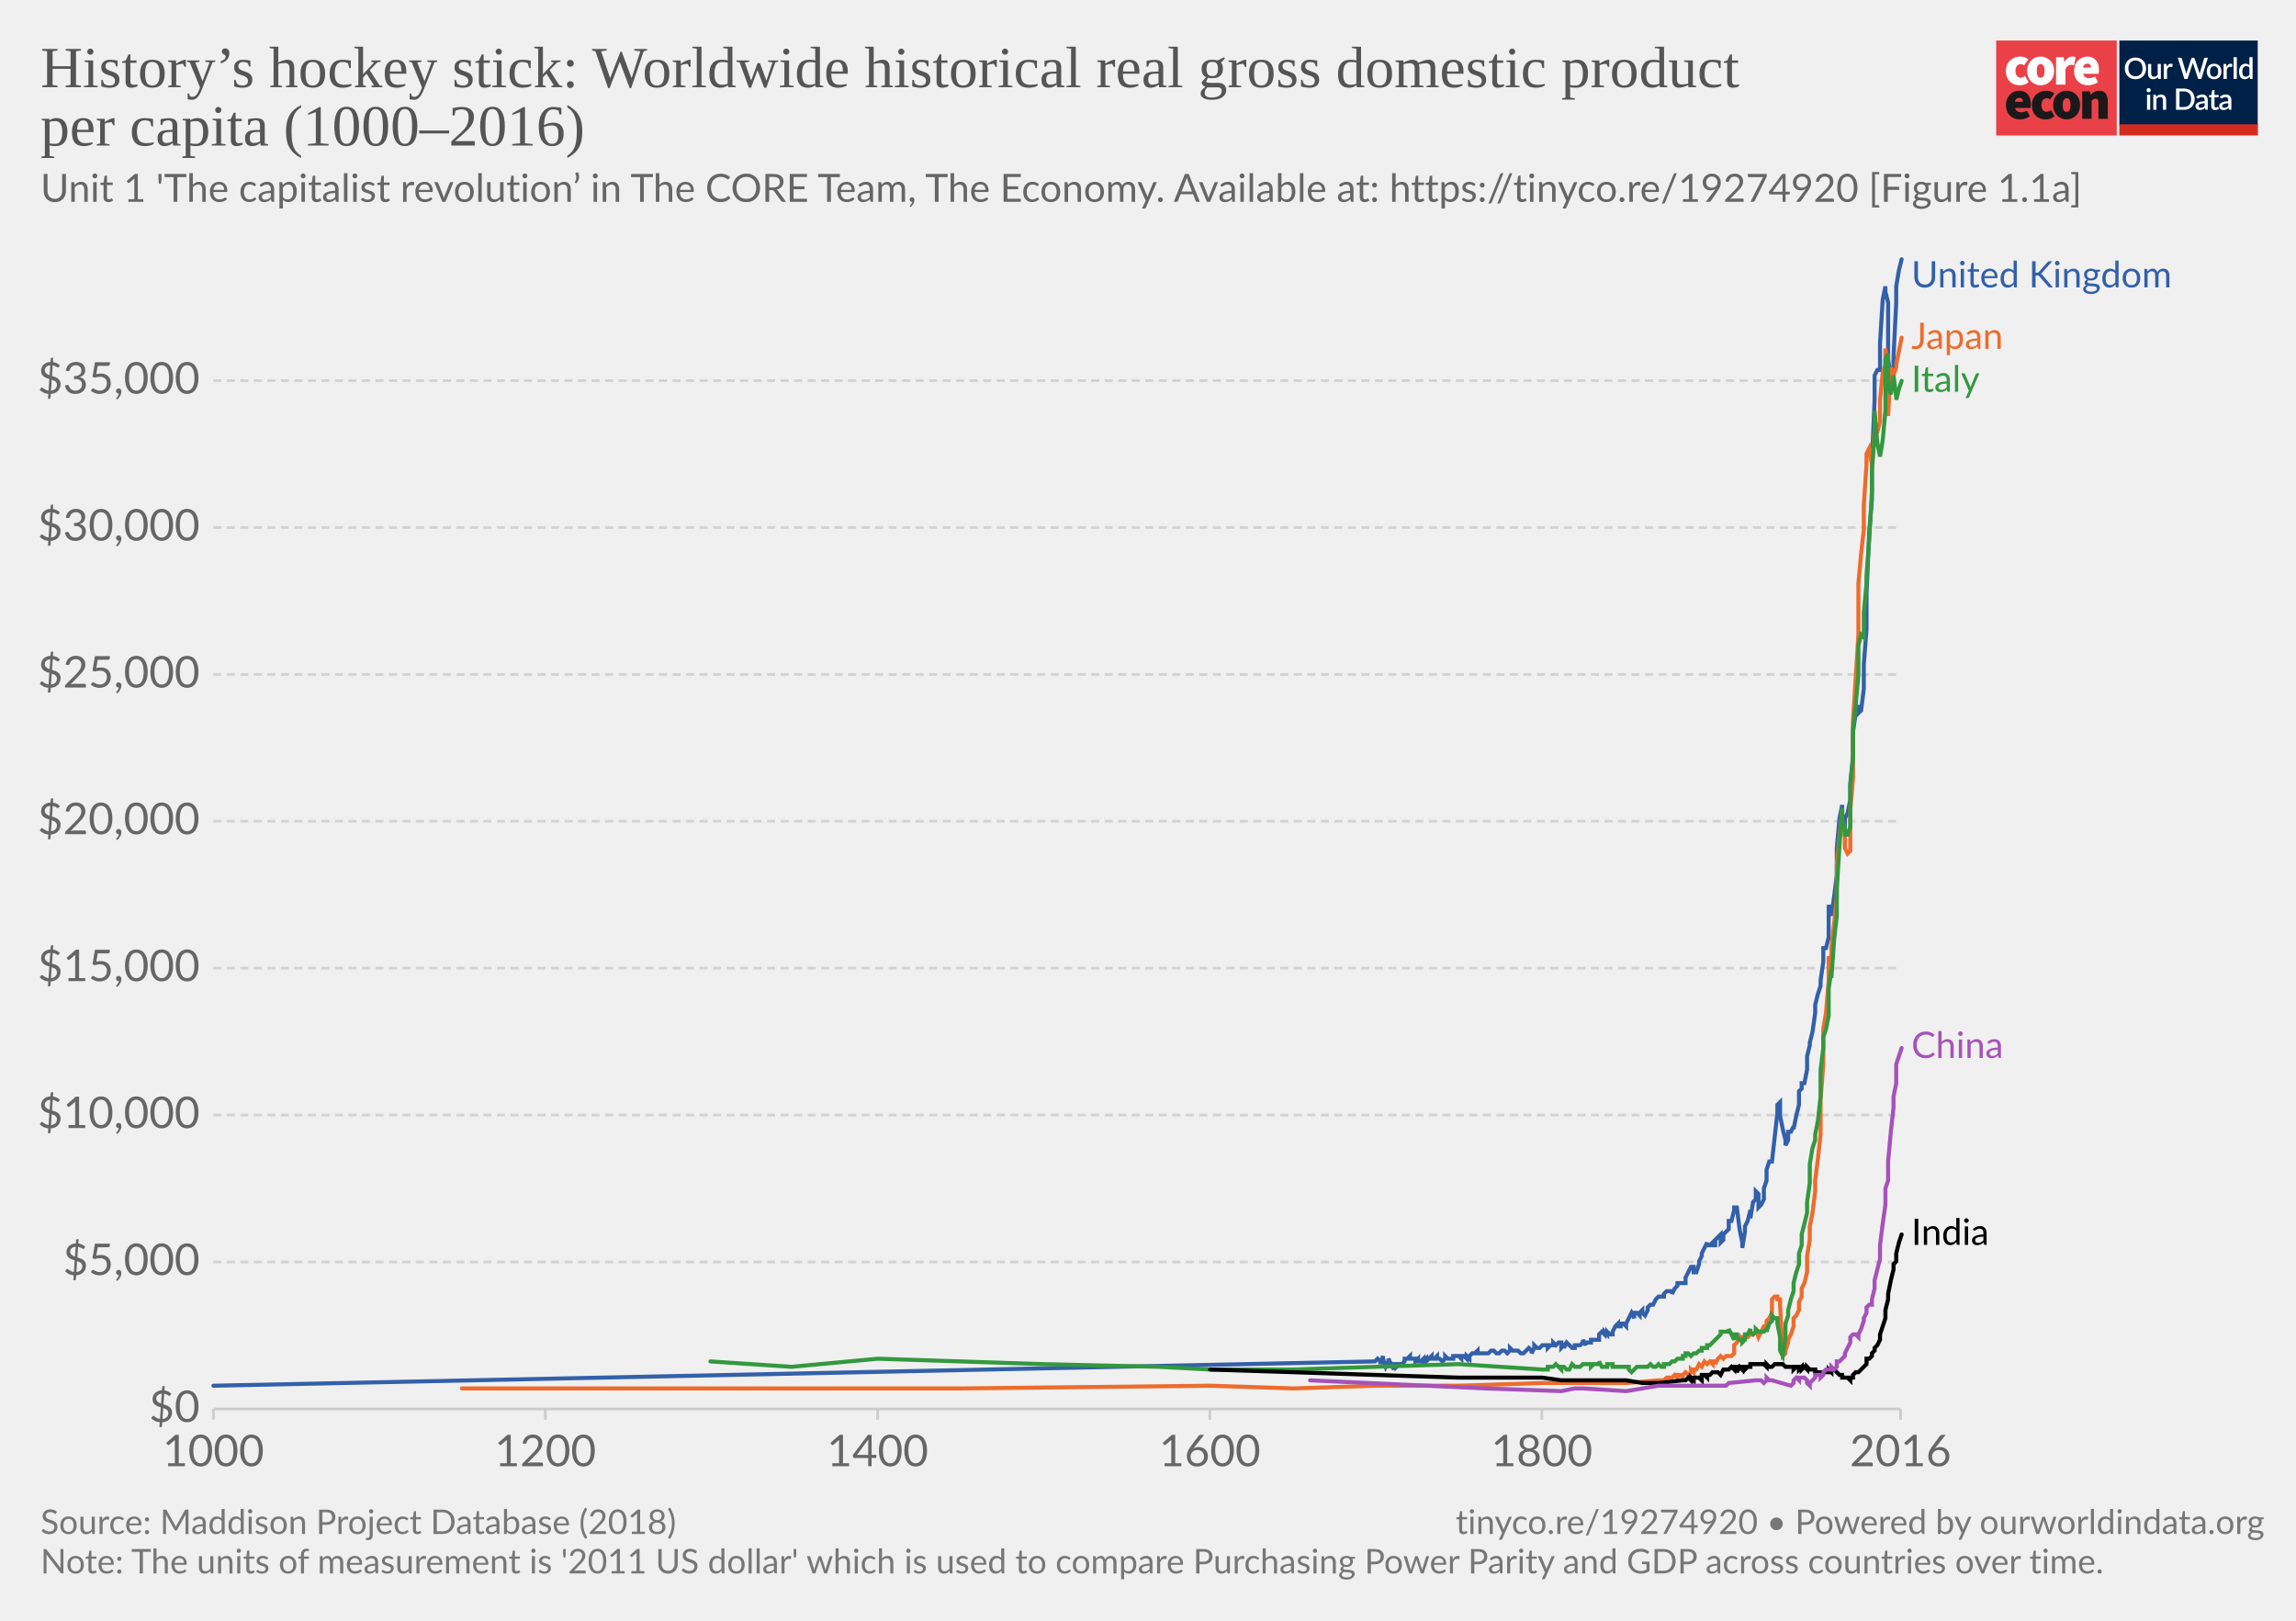
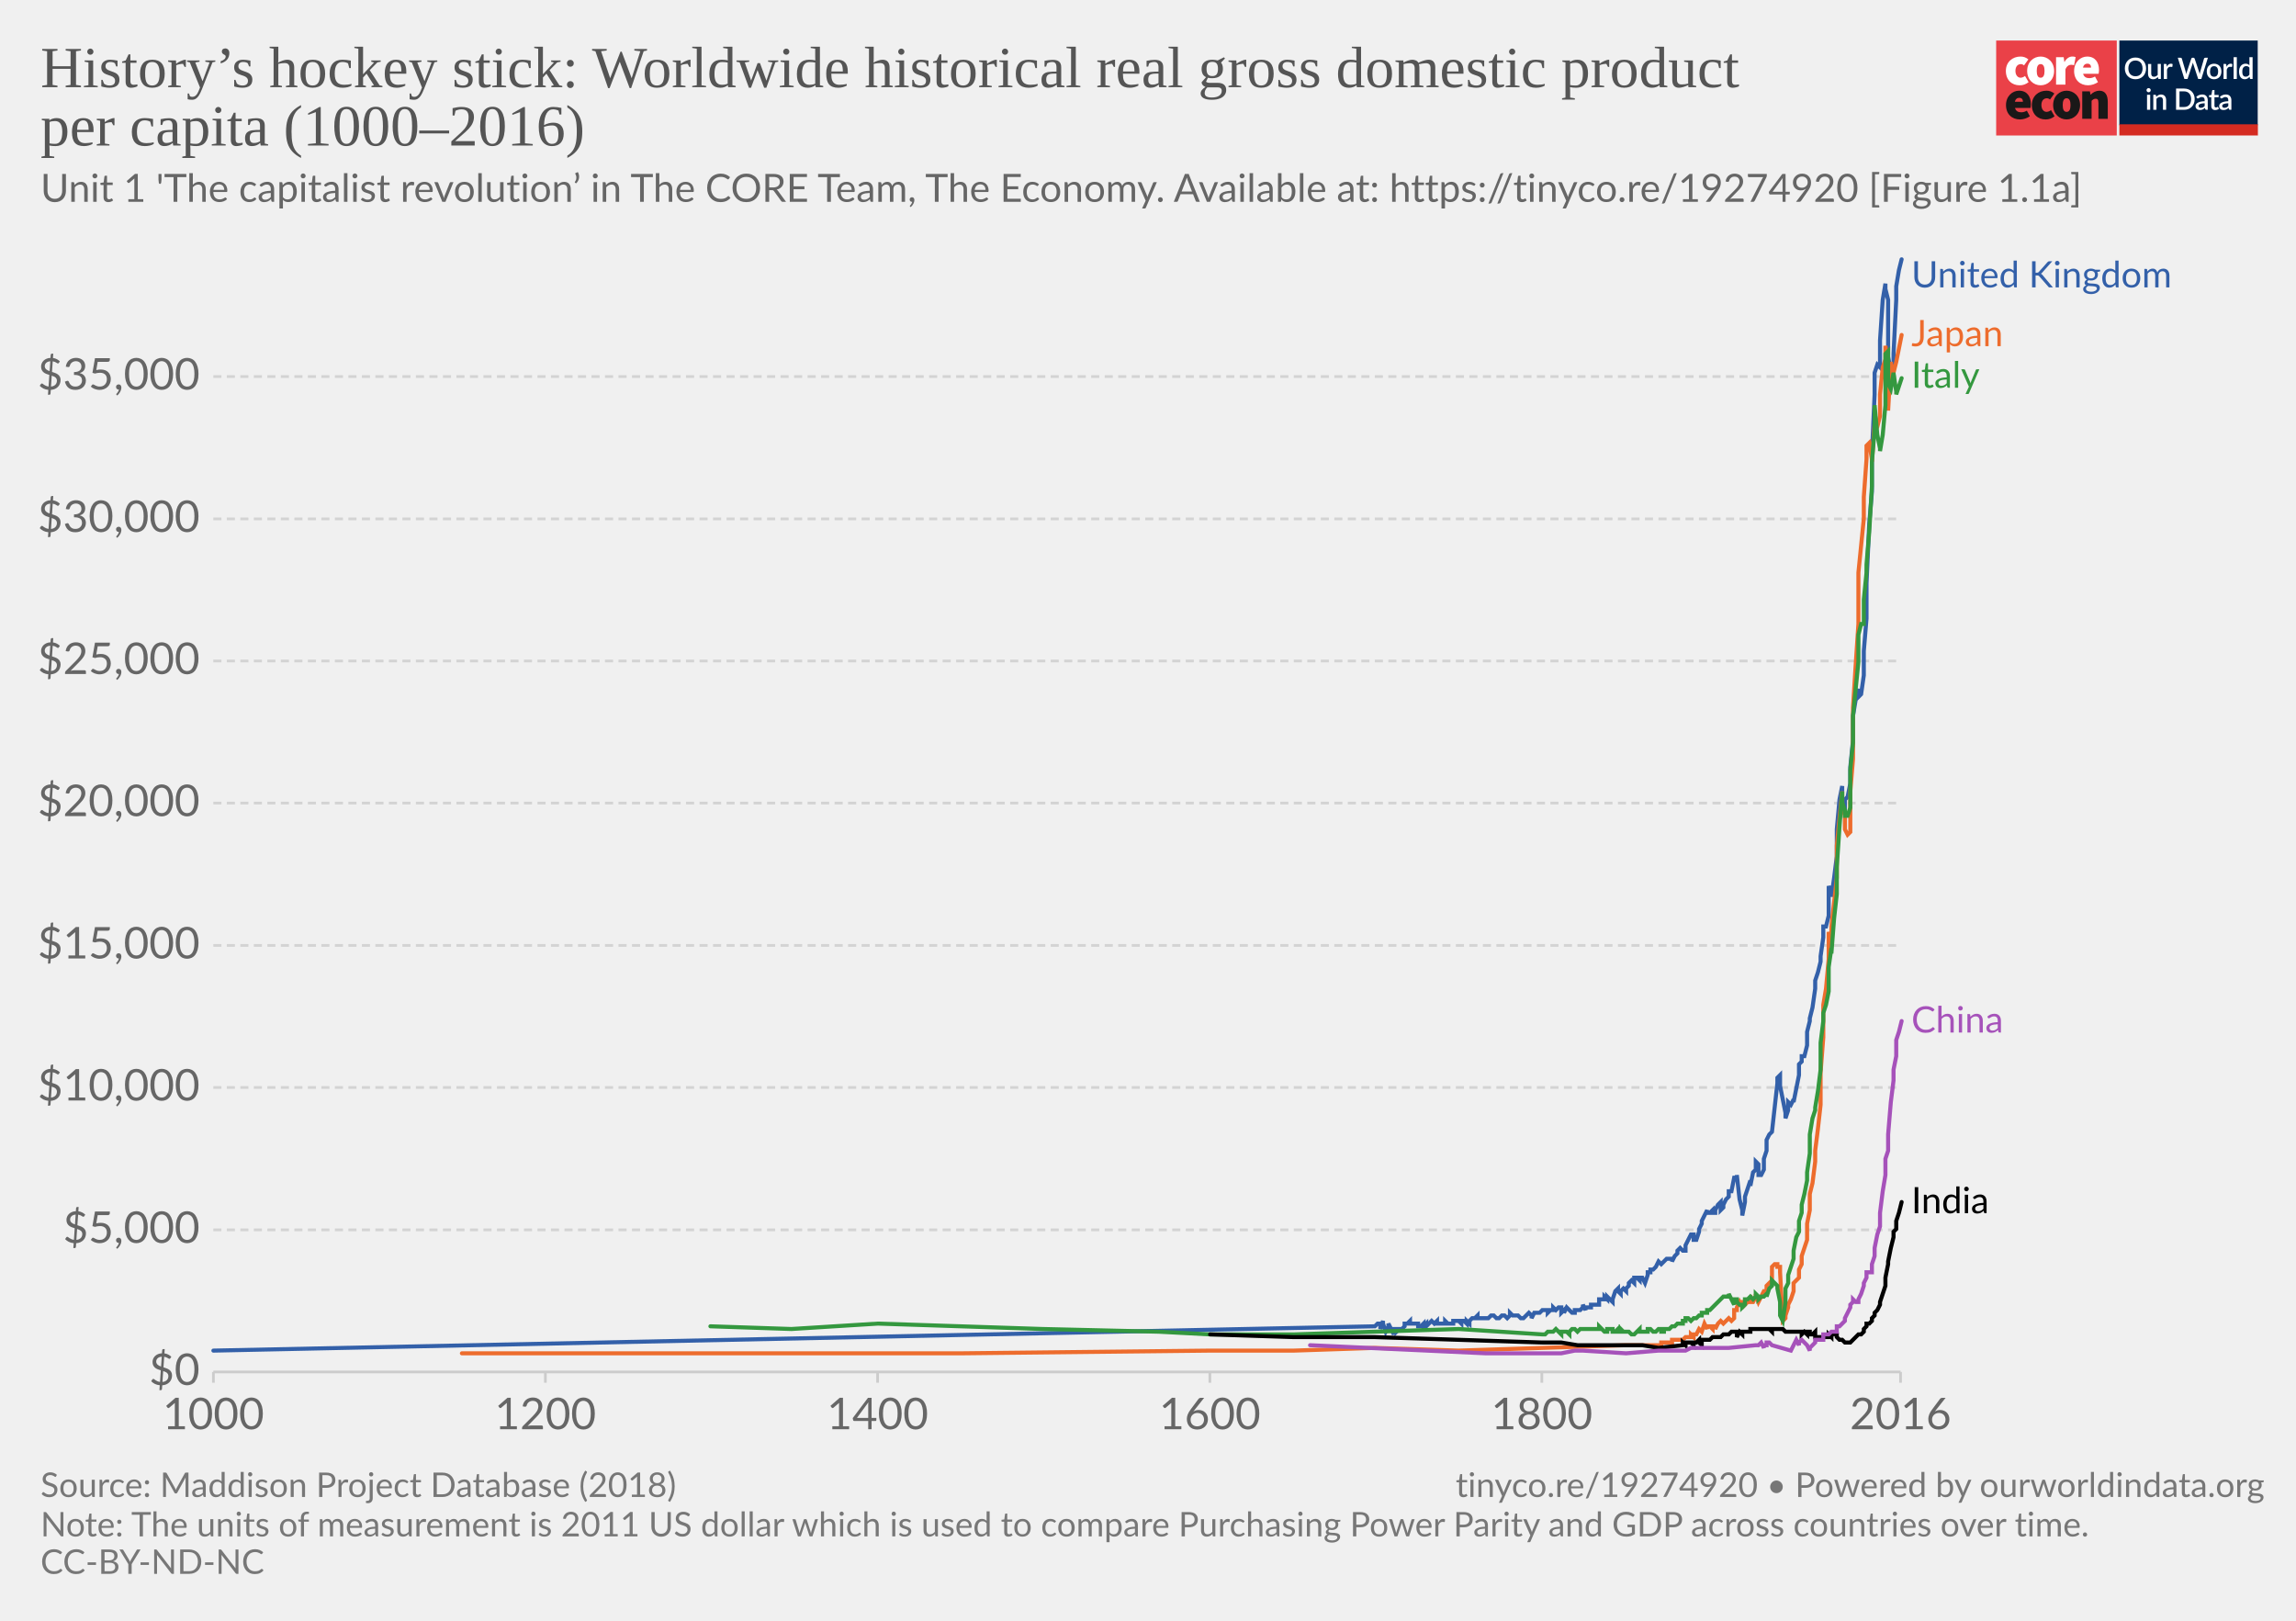
<svg xmlns="http://www.w3.org/2000/svg" version="1.1" style="background-color:#fff;-webkit-font-smoothing:antialiased" width="850" height="600" viewBox="0 0 850 600" font-family="Lato,'Helvetica Neue',Helvetica,Arial,sans-serif" font-size="18" text-rendering="optimizeLegibility">
  <g class="HeaderView">
    <g transform="matrix(.95 0 0 .95 739 15)">
      <svg width="102" height="37" viewBox="0 0 102 37" fill="none">
        <path d="M47 0H0v37h47V0z" fill="#EA4148" />
        <path d="M3.78 11.85c0-3.55 2.67-5.6 5.68-5.6a4.63 4.63 0 013.09 1.1l-1.7 2.36c-.31-.32-.74-.5-1.18-.52-1.36 0-2.16 1.03-2.16 2.66 0 1.62.89 2.65 2.03 2.65a2.93 2.93 0 001.7-.69l1.4 2.4a5.29 5.29 0 01-3.52 1.24c-3 0-5.34-2.05-5.34-5.6z" fill="#fff" />
        <path d="M18.85 11.85c0-1.63-.42-2.66-1.52-2.66s-1.52 1.03-1.52 2.66c0 1.62.42 2.65 1.52 2.65s1.52-1.03 1.52-2.65zm-6.77 0c0-3.55 2.54-5.6 5.25-5.6 2.7 0 5.25 2.05 5.25 5.6s-2.54 5.6-5.25 5.6-5.25-2.05-5.25-5.6M23.34 6.5h2.97l.25 1.84h.09c.78-1.46 1.97-2.1 3-2.1.45-.02.9.05 1.32.22l-.6 3.16c-.38-.1-.78-.16-1.18-.17-.76 0-1.7.47-2.2 1.8v5.94h-3.65V6.5zm13.64 4.06c0-.81-.34-1.54-1.44-1.54-.8 0-1.49.47-1.7 1.54h3.14zm-6.6 1.29c0-3.47 2.49-5.6 5.07-5.6 3.13 0 4.62 2.3 4.62 5.17 0 .52-.05 1.03-.15 1.54h-6.04c.34 1.28 1.27 1.71 2.46 1.71a4.3 4.3 0 002.16-.64l1.18 2.18a7.08 7.08 0 01-3.85 1.24c-3.09 0-5.46-2.05-5.46-5.6" fill="#fff" />
        <path d="M10.43 23.87c0-.81-.34-1.54-1.44-1.54-.8 0-1.48.47-1.69 1.54h3.13zm-6.6 1.28c0-3.46 2.5-5.6 5.08-5.6 3.13 0 4.61 2.3 4.61 5.18 0 .51-.05 1.03-.15 1.54H7.34c.34 1.28 1.27 1.7 2.46 1.7.76-.01 1.5-.23 2.16-.63l1.18 2.18a7.08 7.08 0 01-3.85 1.24c-3.1 0-5.46-2.06-5.46-5.6m10.07-.01c0-3.55 2.67-5.6 5.68-5.6a4.63 4.63 0 013.09 1.11l-1.7 2.35c-.32-.31-.74-.5-1.18-.51-1.36 0-2.16 1.03-2.16 2.65 0 1.63.89 2.66 2.03 2.66a2.93 2.93 0 001.7-.69l1.39 2.4a5.29 5.29 0 01-3.51 1.24c-3 0-5.34-2.06-5.34-5.6" fill="#1A1818" />
        <path d="M28.97 25.15c0-1.62-.42-2.65-1.52-2.65s-1.52 1.03-1.52 2.65c0 1.63.42 2.66 1.52 2.66s1.52-1.03 1.52-2.66zm-6.77 0c0-3.55 2.54-5.6 5.25-5.6 2.7 0 5.25 2.05 5.25 5.6s-2.54 5.6-5.25 5.6-5.25-2.04-5.25-5.6m11.34-5.35h2.97l.25 1.29h.09a4.76 4.76 0 013.34-1.54c2.33 0 3.3 1.71 3.3 4.36v6.6h-3.64v-6.13c0-1.37-.34-1.7-1.06-1.7-.67 0-1.05.3-1.6.8v7.02h-3.65V19.8z" fill="#1A1818" />
        <path fill="#fff" d="M48 0h54v37H48z" />
        <path d="M48 0h53.93v33H48V0z" fill="#002147" />
        <path d="M58.42 10.86c0 .61-.1 1.18-.3 1.7a3.83 3.83 0 01-2.15 2.21c-.5.21-1.07.32-1.7.32-.6 0-1.17-.1-1.68-.32a3.9 3.9 0 01-2.15-2.21c-.2-.52-.3-1.09-.3-1.7 0-.61.1-1.18.3-1.7a3.93 3.93 0 012.15-2.22 4.38 4.38 0 011.69-.31c.62 0 1.18.1 1.69.31a3.79 3.79 0 012.15 2.22c.2.52.3 1.09.3 1.7zm-1.38 0c0-.48-.06-.9-.2-1.28A2.38 2.38 0 0055.43 8a2.97 2.97 0 00-1.14-.21c-.42 0-.8.07-1.15.21-.34.14-.63.35-.87.61a2.8 2.8 0 00-.56.97c-.13.38-.2.8-.2 1.28s.07.9.2 1.29a2.46 2.46 0 001.43 1.57c.35.14.73.2 1.15.2.42 0 .8-.06 1.15-.2a2.4 2.4 0 001.42-1.57c.13-.38.2-.81.2-1.29zm7.14-1.72V15h-.74c-.17 0-.27-.08-.32-.24l-.1-.54a3.42 3.42 0 01-.81.63 2.3 2.3 0 01-1.06.24c-.32 0-.6-.05-.85-.16a1.72 1.72 0 01-1-1.15 3.1 3.1 0 01-.12-.91V9.14h1.24v3.73c0 .4.09.7.27.92.18.22.46.32.83.32.27 0 .53-.06.76-.18.24-.13.46-.3.67-.52V9.13h1.23zm2.33 1.08c.18-.37.4-.66.66-.87.27-.22.58-.32.94-.32a1.34 1.34 0 01.66.17l-.09.93a.26.26 0 01-.07.14.2.2 0 01-.13.03c-.06 0-.14 0-.25-.03a1.62 1.62 0 00-.8.04c-.13.05-.25.13-.35.22-.1.1-.2.21-.28.35-.08.14-.15.3-.22.47V15h-1.24V9.13h.72c.13 0 .22.03.27.08.05.05.08.13.1.25l.08.76zm16-3.5L79.94 15h-1.21l-1.95-5.95a4.7 4.7 0 01-.12-.46 3.32 3.32 0 01-.13.46L74.57 15h-1.22l-2.57-8.28h1.13c.11 0 .2.03.28.09.08.05.14.12.16.22l1.56 5.3a6.11 6.11 0 01.16.8 10 10 0 01.2-.8l1.78-5.3a.48.48 0 01.16-.21.4.4 0 01.28-.1h.4c.11 0 .21.03.28.1.08.05.13.12.17.21l1.77 5.3.1.37.1.4a59.35 59.35 0 00.16-.76L81 7.03a.4.4 0 01.16-.22.49.49 0 01.3-.09h1.04zm2.41 2.32c.44 0 .83.07 1.18.22a2.49 2.49 0 011.47 1.55c.13.37.2.79.2 1.25 0 .47-.07.88-.2 1.26-.14.37-.33.69-.58.95a2.87 2.87 0 01-2.07.82c-.43 0-.83-.07-1.18-.22a2.55 2.55 0 01-1.47-1.55c-.14-.38-.2-.8-.2-1.26 0-.46.06-.88.2-1.25a2.55 2.55 0 011.47-1.55c.35-.15.75-.22 1.18-.22zm0 5.08c.53 0 .92-.18 1.18-.53.26-.36.4-.86.4-1.52s-.14-1.17-.4-1.53c-.26-.36-.65-.54-1.18-.54-.53 0-.93.18-1.2.54-.25.36-.38.87-.38 1.53s.13 1.16.39 1.52c.26.35.66.53 1.2.53zm4.86-3.9c.18-.37.4-.66.67-.87.26-.22.57-.32.93-.32a1.34 1.34 0 01.66.17l-.09.93a.26.26 0 01-.07.14.2.2 0 01-.13.03c-.06 0-.14 0-.25-.03a1.62 1.62 0 00-.8.04 1.29 1.29 0 00-.63.57c-.08.14-.15.3-.22.47V15H88.6V9.13h.72c.13 0 .22.03.27.08.05.05.08.13.1.25l.08.76zm4-3.73V15h-1.25V6.49h1.24zm4.91 4.09a1.45 1.45 0 00-1.24-.6c-.48 0-.86.18-1.13.54-.27.35-.4.87-.4 1.56 0 .37.02.67.08.93.07.25.15.46.27.62.11.16.25.28.42.35.16.08.35.11.56.11.31 0 .58-.07.8-.2.24-.14.45-.33.64-.58v-2.73zm1.24-4.09V15h-.75c-.16 0-.27-.08-.31-.24l-.11-.63c-.25.28-.53.52-.84.7-.31.17-.67.26-1.09.26a1.96 1.96 0 01-1.59-.78 2.73 2.73 0 01-.44-.94 4.86 4.86 0 01.01-2.5c.12-.37.3-.7.51-.96a2.3 2.3 0 011.85-.88c.34 0 .63.05.88.16.24.11.45.26.64.46V6.49h1.24zm-39.9 14.65V27h-1.24v-5.86h1.24zm.2-1.78c0 .12-.02.22-.06.32a.83.83 0 01-1.34.26.8.8 0 01-.24-.58c0-.11.02-.22.06-.32a.89.89 0 01.43-.43.76.76 0 01.64 0 .81.81 0 01.45.43c.04.1.06.2.06.32zm2.16 2.55a3.67 3.67 0 01.83-.63 2.32 2.32 0 011.9-.08c.24.11.45.26.61.46.17.2.3.43.38.7.09.28.13.58.13.9V27H65v-3.73c0-.4-.1-.7-.28-.92-.18-.22-.45-.33-.83-.33-.27 0-.53.06-.77.19-.23.13-.45.3-.66.52V27h-1.23v-5.86h.74c.17 0 .28.07.33.23l.08.54zm14.96.95c0 .61-.1 1.17-.3 1.68a3.78 3.78 0 01-2.15 2.16c-.5.2-1.07.3-1.69.3H70.1v-8.28h3.12c.62 0 1.19.1 1.7.3a3.71 3.71 0 012.14 2.16c.2.5.3 1.07.3 1.68zm-1.37 0c0-.48-.07-.9-.2-1.28a2.6 2.6 0 00-.55-.96 2.35 2.35 0 00-.87-.6 2.97 2.97 0 00-1.15-.21h-1.77v6.1h1.77c.43 0 .81-.07 1.15-.2a2.42 2.42 0 001.42-1.56c.13-.38.2-.81.2-1.29zm5.27 1.58a7.5 7.5 0 00-1.12.1c-.3.06-.55.13-.73.22a.97.97 0 00-.41.3.68.68 0 00-.12.4c0 .13.02.25.06.35.05.1.1.18.18.24.08.06.18.1.28.14a1.78 1.78 0 001.18-.14c.23-.12.46-.3.68-.53v-1.08zm-3.28-2.49a3.36 3.36 0 012.37-.92c.34 0 .63.05.9.16a1.83 1.83 0 011.06 1.18c.1.27.15.57.15.9V27h-.55a.56.56 0 01-.27-.05.42.42 0 01-.16-.23l-.12-.47-.44.36c-.15.1-.3.2-.46.26a2.77 2.77 0 01-1.75.12c-.2-.06-.38-.16-.53-.29a1.46 1.46 0 01-.48-1.18c0-.23.06-.45.18-.66.12-.22.32-.41.6-.58a4 4 0 011.1-.43 8.03 8.03 0 011.68-.19v-.39c0-.42-.1-.73-.27-.94-.18-.2-.45-.3-.8-.3-.23-.01-.43.02-.6.08a6.05 6.05 0 00-.74.39.54.54 0 01-.28.08.38.38 0 01-.22-.06.6.6 0 01-.15-.17l-.22-.4zm7.38 5.14c-.48 0-.86-.13-1.12-.4-.26-.28-.4-.67-.4-1.17v-3.41h-.64a.27.27 0 01-.18-.07c-.05-.04-.07-.11-.07-.2v-.5l.95-.14.27-1.7a.31.31 0 01.1-.15c.04-.04.1-.06.18-.06h.63v1.93h1.63v.89h-1.63v3.33c0 .2.05.37.16.48.1.11.24.17.41.17a.79.79 0 00.43-.12 4 4 0 00.12-.08.2.2 0 01.11-.04c.07 0 .13.04.17.11l.37.6c-.2.18-.42.3-.68.4a2.5 2.5 0 01-.8.13zm5.11-2.65a7.5 7.5 0 00-1.11.1 3 3 0 00-.74.22.97.97 0 00-.4.3.68.68 0 00-.13.4c0 .13.02.25.06.35.05.1.11.18.19.24s.17.1.28.14a1.78 1.78 0 001.18-.14c.23-.12.45-.3.67-.53v-1.08zm-3.28-2.49a3.36 3.36 0 012.37-.92c.34 0 .64.05.9.16.27.11.49.26.66.46.18.2.32.44.41.72.1.27.14.57.14.9V27h-.55a.56.56 0 01-.27-.05c-.06-.04-.11-.11-.15-.23l-.12-.47-.45.36c-.14.1-.3.2-.45.26a2.77 2.77 0 01-1.75.12c-.2-.06-.38-.16-.53-.29a1.46 1.46 0 01-.49-1.18c0-.23.06-.45.18-.66.12-.22.32-.41.6-.58.28-.17.65-.31 1.1-.43a8.03 8.03 0 011.68-.19v-.39c0-.42-.09-.73-.27-.94-.18-.2-.44-.3-.8-.3a1.5 1.5 0 00-.59.08 6.09 6.09 0 00-.74.39.54.54 0 01-.29.08.38.38 0 01-.22-.06.6.6 0 01-.14-.17l-.23-.4z" fill="#fff" />
        <path fill="#D42B21" d="M48 32.65h54V37H48z" />
      </svg>
    </g>
-     <a href="https://ourworldindata.org/grapher/historys-hockey-stick-worldwide-historical-gross-domestic-product-percapita-1990?time=2016" target="_blank" font-family="&quot;Playfair Display&quot;,Georgia,&quot;Times New Roman&quot;,serif">
+     <a href="https://ourworldindata.org/grapher/historys-hockey-stick-worldwide-historical-gross-domestic-product-percapita-1990?tab=chart&amp;stackMode=absolute&amp;region=World" target="_blank" rel="noopener" font-family="&quot;Playfair Display&quot;,Georgia,&quot;Times New Roman&quot;,serif">
      <text font-size="21.6" x="15" y="32.3" fill="#555">
        <tspan x="15" y="32.28">History’s hockey stick: Worldwide historical real gross domestic product</tspan>
        <tspan x="15" y="53.88">per capita (1000–2016)</tspan>
      </text>
    </a>
    <text font-size="14.4" x="15" y="74.7" fill="#666">
      <tspan x="15" y="74.72">Unit 1 'The capitalist revolution’ in The CORE Team, The Economy. Available at: https://tinyco.re/19274920 [Figure 1.1a]</tspan>
    </text>
  </g>
  <g class="LineChart">
    <defs>
      <clipPath id="a">
-         <path d="M68.97 0h830v894.4h-830z" />
+         <path d="M68.97 0h830v867h-830z" />
      </clipPath>
    </defs>
    <g class="DualAxisView">
      <g class="HorizontalAxis">
-         <path stroke="#ccc" d="M79 521.6v4M201.9 521.6v4M324.9 521.6v4M447.9 521.6v4M570.8 521.6v4M703.6 521.6v4" />
-         <text x="79" y="542.8" fill="#666" text-anchor="middle" font-size="16.2">1000</text>
-         <text x="201.9" y="542.8" fill="#666" text-anchor="middle" font-size="16.2">1200</text>
-         <text x="324.9" y="542.8" fill="#666" text-anchor="middle" font-size="16.2">1400</text>
-         <text x="447.9" y="542.8" fill="#666" text-anchor="middle" font-size="16.2">1600</text>
-         <text x="570.8" y="542.8" fill="#666" text-anchor="middle" font-size="16.2">1800</text>
-         <text x="703.6" y="542.8" fill="#666" text-anchor="middle" font-size="16.2">2016</text>
+         <path stroke="#ccc" d="M79 507.9v4M201.9 507.9v4M324.9 507.9v4M447.9 507.9v4M570.8 507.9v4M703.6 507.9v4" />
+         <text x="79" y="529.1" fill="#666" text-anchor="middle" font-size="16.2">1000</text>
+         <text x="201.9" y="529.1" fill="#666" text-anchor="middle" font-size="16.2">1200</text>
+         <text x="324.9" y="529.1" fill="#666" text-anchor="middle" font-size="16.2">1400</text>
+         <text x="447.9" y="529.1" fill="#666" text-anchor="middle" font-size="16.2">1600</text>
+         <text x="570.8" y="529.1" fill="#666" text-anchor="middle" font-size="16.2">1800</text>
+         <text x="703.6" y="529.1" fill="#666" text-anchor="middle" font-size="16.2">2016</text>
      </g>
      <g class="VerticalAxis" fill="#666" dominant-baseline="middle" text-anchor="end" font-size="16.2">
-         <text x="73.97" y="521.6">$0</text>
-         <text x="73.97" y="467.2">$5,000</text>
-         <text x="73.97" y="412.8">$10,000</text>
-         <text x="73.97" y="358.4">$15,000</text>
-         <text x="73.97" y="304">$20,000</text>
-         <text x="73.97" y="249.7">$25,000</text>
-         <text x="73.97" y="195.3">$30,000</text>
-         <text x="73.97" y="140.9">$35,000</text>
+         <text x="73.97" y="507.9">$0</text>
+         <text x="73.97" y="455.3">$5,000</text>
+         <text x="73.97" y="402.6">$10,000</text>
+         <text x="73.97" y="350">$15,000</text>
+         <text x="73.97" y="297.3">$20,000</text>
+         <text x="73.97" y="244.7">$25,000</text>
+         <text x="73.97" y="192.1">$30,000</text>
+         <text x="73.97" y="139.4">$35,000</text>
      </g>
      <g class="AxisGridLines horizontalLines">
-         <path stroke="#ccc" d="M78.97 521.6h624.64" />
-         <path stroke="#d3d3d3" stroke-dasharray="3,2" d="M78.97 467.2h624.64M78.97 412.8h624.64M78.97 358.4h624.64M78.97 304h624.64M78.97 249.7h624.64M78.97 195.3h624.64M78.97 140.9h624.64" />
+         <path stroke="#ccc" d="M78.97 507.9h624.64" />
+         <path stroke="#d3d3d3" stroke-dasharray="3,2" d="M78.97 455.3h624.64M78.97 402.6h624.64M78.97 350h624.64M78.97 297.3h624.64M78.97 244.7h624.64M78.97 192.1h624.64M78.97 139.4h624.64" />
      </g>
    </g>
    <g clip-path="url(#a)">
      <g class="LineLabels" cursor="pointer">
        <g class="legendMark">
          <text font-size="13.5" x="707.6" y="106.4" fill="#3360a9">
            <tspan x="707.61" y="106.4">United Kingdom</tspan>
          </text>
        </g>
        <g class="legendMark">
-           <text font-size="13.5" x="707.6" y="129.2" fill="#ed6c2d">
-             <tspan x="707.61" y="129.15">Japan</tspan>
+           <text font-size="13.5" x="707.6" y="128.2" fill="#ed6c2d">
+             <tspan x="707.61" y="128.15">Japan</tspan>
          </text>
        </g>
        <g class="legendMark">
-           <text font-size="13.5" x="707.6" y="145.1" fill="#34983f">
-             <tspan x="707.61" y="145.05">Italy</tspan>
+           <text font-size="13.5" x="707.6" y="143.6" fill="#34983f">
+             <tspan x="707.61" y="143.55">Italy</tspan>
          </text>
        </g>
        <g class="legendMark">
-           <text font-size="13.5" x="707.6" y="391.7" fill="#a652ba">
-             <tspan x="707.61" y="391.65">China</tspan>
+           <text font-size="13.5" x="707.6" y="382.3" fill="#a652ba">
+             <tspan x="707.61" y="382.25">China</tspan>
          </text>
        </g>
        <g class="legendMark">
-           <text font-size="13.5" x="707.6" y="460.9" fill="#000">
-             <tspan x="707.61" y="460.85">India</tspan>
+           <text font-size="13.5" x="707.6" y="449.2" fill="#000">
+             <tspan x="707.61" y="449.15">India</tspan>
          </text>
        </g>
      </g>
      <g class="Lines">
        <g class="key-United-Kingdom_0">
-           <path stroke="#3360a9" stroke-linecap="round" d="M79 513l430-9 1-1 1 1v1l1-3v1l1 3 1-2v-1l1 2 1 2v-2h1v1l1-1h1l1-1v-1h1l1-1v1h2v1l1-1v1h1l1-1v1l1-1v1l1-1 1-1v1h1l1-1v1h1l1 1 1-1v-1l1 1h2v-1h2l1 1v-1h1l1 1v-1l1 1v-1l1-1h1l1-1v1h4l1-1h1l1 1h1l1-1h1l1 1 1-1v-1l1 1h2l1 1h1l1-1h0l1-1 1 1v1l1-2v-1l1 1h1l1-1h2v1l1-1h1v-1l1 1h0l1-1h1v2l1-1v1l1-2 1 1h0l1 1h1v-1h2l1-1v-1l1 2v-1h2v-1h3v-2l1-1 1 1v-1l1 1v-1l1 1h1v-1l1-2 1-1v1h1v-1h1l1 1v-1l1-2h0l1-2 1 2v-2h1l1 1v-1l1-1v1l1 1 1-2v-1l1-1h1l1-2h0l1-1h2v-1l1-1h2v1l1-2 1-1v-1h3v-2l1-2 1-2h1v2h1l1-3v-1l1-2v-1l1-2 1-2v1h1l1-1v1h1v-2l1-1 1-1v3l1-1v-2l1-1 1-1v-3h1l1-4v-1h1l1 8 1 5v2l1-6v-2l1-2 1-4v3l1-6 1-1v-3l1 1v5l1-1 1-2v-4l1-3v-4l1-3h1l1-9 1-9v-3l1-1v5l1 5 1 4v2l1-2v-3h1l1-2v1l1-5 1-4v-5l1-1v-2h1l1-5v-5l1-4v-1l1-4 1-7v-3l1-4 1-3v-2l1-7v-5h1l1-4v-12l1 4h0l1-7 1-8v-10l1-11 1-5v6l1 2v-3l1-2 1-5v-6l1-10v-9l1-7 1-3v3l1-1 1-8v-9l1-13v-13l1-23 1-12v-14l1-23v-9l1-2h1v-10l1-16 1-5v2l1 4v21l1 7 1 1v-9l1-20v-6l1-6 1-4" fill="none" stroke-width="1.5" />
+           <path stroke="#3360a9" stroke-linecap="round" d="M79 500l430-9 1-1h1v2l1-3v1l1 3 1-2v-1l1 2 1 2v-2h1v1l1-1h1l1-1v-1h1l1-1v1h3v1h1l1-1v1l1-1v1l1-1 1-1h0l1 1 1-1v1h3v-1l1 1h2v-1h2l1 1v-1h1l1 1v-1l1 1v-1l1-1h1l1-1v1h4l1-1h1l1 1h1l1-1h1l1 1 1-1v-1l1 1h2l1 1h1l1-1h0l1-1 1 1v1l1-2h2l1-1h2v1l1-1h1v-1l1 1h0l1-1h1v2l1-1v1l1-2 1 1h0l1 1h1v-1h2l1-1v-1l1 2v-1h2v-1h3v-2h2v-1l1 1v-1l1 1 1 1v-1l1-3 1-1v1l1 1v-1l1-1 1 1v-1l1-1v-1l1-1 1 1v-2h1l1 1v-1h1l1 2 1-3v-1h1v-1h1l1-1h0l1-2 1 1h0l1-1h0l1-1h2v1l1-2 1-1v-1l1-1 1 1h1v-2l1-2 1-2h1v2h1l1-3v-1l1-2v-1l1-2 1-2v1h1l1-1v1h1v-1l1-2 1-1v3l1-1v-1l1-2 1-1v-2h1l1-5h1v-1l1 9 1 4v2l1-5v-2l1-3 1-3v2l1-5 1-1v-3l1 1v4h1l1-2v-4l1-3v-4l1-2 1-1h0l1-9 1-9v-2l1-1v4l1 5 1 5v2l1-3v-3l1 1 1-2v1l1-5 1-5v-4l1-1v-2h1l1-4v-5l1-4v-1l1-4 1-7v-3l1-3 1-4v-2l1-7v-4h1l1-4v-11l1 3v1l1-7 1-8v-10l1-11 1-5v7l1 1v-3l1-1 1-5v-6l1-10v-9l1-6 1-4v3l1-1 1-7v-9l1-12v-13l1-22 1-12v-14l1-22v-8l1-3 1 1v-10l1-15 1-6v2l1 4v21l1 6 1 2v-9l1-20v-5l1-6 1-4" fill="none" stroke-width="1.5" />
        </g>
        <g class="key-Japan_0">
-           <path stroke="#ed6c2d" stroke-linecap="round" d="M171 514h185l92-1 31 1 30-1h31l31-1h31l12-1h2l1-1h2l1-1 1 1v-1h1l1 1v-1l1-1h0l1 1 1-1v-1l1 1v-1h1l1-2h0l1 1h0l1-2 1 1h0l1-1 1 1v-1h1v1l1-2 1-1h0l1 1h0l1-1h2l1-1v-3l1-1h0l1-2 1 2v-2h2l1-1h1l1-1v-1l1 3h0l1-2 1-2h1v-2l1-1 1-2v-5l1-1h1v1h1v2l1 19 1-1v-1l1-3v-1l1-2 1-3v-3l1-1 1-2v-3l1-2v-3l1-2 1-4v-6l1-6v-5l1-5 1-8v-4l1-8 1-9v-13l1-13v-13l1-6 1-12v-9l1 3v-6l1-9 1-10v-12l1-10 1-10v5l1 3v6l1 2 1-1v-15l1-12v-21l1-16 1-16v-19l1-11 1-9v-9l1-15v-4l1-2 1 6v2l1-15v3l1-2 1-4v-8l1-10 1-3v-6l1 9v16l1-18 1 5v-2l1-3v-1l1-5 1-5" fill="none" stroke-width="1.5" />
+           <path stroke="#ed6c2d" stroke-linecap="round" d="M171 501h185l92-1h31l30-1 31 1 31-1 31-1h13v-1h4v-1h4l1-1h2v-1l1 1v-1h1l1-2h0l1 1h0l1-3 1 2v-1h1l1 1v-1h1v1l1-2 1-1h0l1 1h0l1-1 1-1h0l1 1 1-1v-3h1v-1l1-2 1 2v-2h1v1l1-1 1-1v1h1l1-2v-1l1 3h0l1-2 1-2h1v-2l1-1 1-1v-5l1-1h1v1h1v2l1 18 1-1v-1l1-3v-1l1-2 1-3v-3l1-1 1-1v-3l1-2v-3l1-3 1-3v-6l1-5v-6l1-4 1-8v-4l1-8 1-9v-12l1-13v-12l1-6 1-11v-10l1 4v-6l1-9 1-9v-12l1-10 1-10v5l1 4v5l1 2 1-1v-15l1-12v-19l1-16 1-15v-19l1-10 1-10v-8l1-14v-5l1-1 1 6v1l1-14v3l1-2 1-4v-8l1-10 1-3v-5l1 9v15l1-18 1 6v-2l1-4h0l1-5 1-5" fill="none" stroke-width="1.5" />
        </g>
        <g class="key-Italy_0">
-           <path stroke="#34983f" stroke-linecap="round" d="M263 504l30 2 32-3 61 2 43 1 19 1h31l30-1 31-1 31 2h2v-1h2l1-1h0l1 1 1 1v-1h1l1 1h1l1-2 1 1h2l1-1h3v1l1-1h2v-1l1 2h2v-1h2v1h6v1l1 1 1-1h0l1-1h4l1-1h0l1 1h1l1-1 1 1h1v-1h2l1-1h1l1-1h2v-1h1v-1h1l1 1h0l1-1h1l1-1h1v-1h2v-1h1l1-1h0l1-1h0l1-1 1-1v-1h3v-1l1 2 1 2v-2h1v1l1 1h1v1l1-1v-2h1l1-2v1l1 1 1-1v-1l1 1h2l1-1v1l1-3 1-1v-2l1 1h1v2l1 5v5l1 2 1-7v-5l1-3v-2l1-4 1-3v-3l1-4 1-3v-4l1-3v-4l1-4 1-4v-4l1-7v-7l1-6 1-3v-2l1-5 1-9v-10l1-8v-4l1-3 1-5v-10l1-7v3l1-14 1-9v-10l1-16 1-14v5l1 2v3h1l1-3v-15l1-10v-11l1-9 1-11v-11l1-4 1 1v-9l1-11v-3l1-13 1-18v-8l1-13v-9l1 12 1 5h0l1-6 1-11v-19l1-2v12l1 3 1-7h0l1 8v1l1-4 1-3" fill="none" stroke-width="1.5" />
+           <path stroke="#34983f" stroke-linecap="round" d="M263 491l30 1 32-2 61 2 43 1 19 1h31l30-1 31-1 31 2h1l1-1h2l1-1h0l1 1 1 1v-1h2l1 1v-1l1-1h1l1 1h0l1-1h7v-1l1 1 1 1h1v-1h2v1h1l1-1v1h1v-1l1 1h2l1 1h1l1-1 1-1v1h3v-1h1l1 1h1l1-1h1v1h1v-1h2l1-1h1l1-1h2v-1h1v-1h1l1 1h0l1-1h1l1-1h1v-1h2v-1h1l1-1h0l1-1h0l1-1 1-1h0l1-1h2v-1l1 2 1 2v-2h1v1l1 1h1v1l1-1v-2h1l1-1h0l1 1 1-1v-1l1 1v1l1-1h1l1-1v1l1-3 1-1v-2l1 1 1 1v1l1 5v5l1 2 1-7v-5l1-2v-3l1-3 1-3v-3l1-5 1-2v-4l1-3v-3l1-4 1-5v-3l1-7v-7l1-6 1-3v-1l1-6 1-8v-10l1-8v-3l1-3 1-5v-9l1-7v2l1-13 1-9v-10l1-15 1-13v4l1 3v2h1l1-3v-14l1-10v-10l1-10 1-10v-10l1-4h1v-9l1-10v-3l1-12 1-17v-9l1-12v-9l1 11 1 5v1l1-6 1-11v-19l1-1v12l1 2 1-6h0l1 7v1l1-3 1-3" fill="none" stroke-width="1.5" />
        </g>
        <g class="key-India_0">
-           <path stroke="#000" stroke-linecap="round" d="M448 507l31 1 30 1 31 1h31l7 1h24l6 1h6l9-1h1l1-1 1 1v-1l1 1v-1h2l1 1v-2h1l1 1v-1h1l1-1h2l1 1h0l1-2h2l1-1 1 1v-1h1v2l1-2 1 1v-1h1v1l1-1h1v-1h5l1 1v-1l1 1h1l1-1h3l1 1h3v1l1-1h1v1l1-1v1l1-1 1 1v-1l1 1h2v1h5v-1l1 1v-1h1l1 1h0l1 1h1v1h2l1 1v-1h1v-1l1-1h1l1-1 1-1h0l1-1v-2h1l1-1v-1l1-1v-1l1-1 1-2v-2l1-3 1-3v-3l1-4v-2l1-5 1-4v-2l1-1v-3l1-4 1-3" fill="none" stroke-width="1.5" />
+           <path stroke="#000" stroke-linecap="round" d="M448 494l31 1h30l31 1 31 1h7l6 1h24l6 1 9-1v-1l1 1v-1h2l1 1v-1h1l1-1v1l1 1v-2h3l1-1h3l1-1h2l1-1h2v2l1-2 1 1v-1h3v-1h7l1 1v-1h4l1 1h6v1l1-1 1 1v-1h1v1h1l1-1v2h5v-1l1 1v-1h2v1l1 1h1l1 1h2l1-1h0l1-1 1-1h1l1-1v-1l1-1v-1h1l1-1v-1l1-1v-1l1-1 1-2v-1l1-3 1-3v-3l1-5v-1l1-5 1-4v-2l1-1v-3l1-3 1-4" fill="none" stroke-width="1.5" />
        </g>
        <g class="key-China_0">
-           <path stroke="#a652ba" stroke-linecap="round" d="M485 511l65 3 28 1 5-1h3l16 1 12-2h25l1-1h0l10-1h2l1 1h0l1-1v-1l1 1h1l7 2 1-1v-1l1-1 1 1v-1h2l1 1v1l1 1v-1l1-1 1-1v-1h2v1l1-1v-1l1-1h2v-1l1 1 1-1v-2h1l1-1h0l1-1v-1l1-2 1-2v-2l1-1h1l1 1v-1l1-2 1-3v-1l1-2v-2l1-1h1v-2l1-4v-3l1-4 1-4v-5l1-8 1-7v-6l1-3v-7l1-11 1-9v-4l1-5v-7l1-3 1-3" fill="none" stroke-width="1.5" />
+           <path stroke="#a652ba" stroke-linecap="round" d="M485 498l65 3h28l5-1h3l16 1 12-1h10l2-1h14l10-1h1l1-1 1 2v-1h1v-1h1l1 1 7 2 1-2h0l1-2 1 2v-1l1-1h0l1 1 1 1h0l1 2v-1l1-1 1-1v-1h3v-2h2l1-1h2v-2h1l1-1h0l1-1v-1l1-2 1-2v-1l1-1v-1l1 1h1v-1l1-2 1-3v-1l1-2v-2h2v-3l1-3v-3l1-5 1-3v-5l1-8 1-6v-6l1-3v-6l1-12 1-8v-4l1-5v-6l1-3 1-4" fill="none" stroke-width="1.5" />
        </g>
      </g>
    </g>
  </g>
  <g class="SourcesFooter" fill="#777">
    <g class="clickable" fill="#777">
-       <text font-size="12.6" x="15" y="567.9">
-         <tspan x="15" y="567.88">Source: Maddison Project Database (2018)</tspan>
+       <text font-size="12.6" x="15" y="554.2">
+         <tspan x="15" y="554.18">Source: Maddison Project Database (2018)</tspan>
      </text>
    </g>
-     <text font-size="12.6" x="15" y="582.5">
-       <tspan x="15" y="582.48">Note: The units of measurement is '2011 US dollar' which is used to compare Purchasing Power Parity and GDP across countries over time.</tspan>
+     <text font-size="12.6" x="15" y="568.8">
+       <tspan x="15" y="568.78">Note: The units of measurement is 2011 US dollar which is used to compare Purchasing Power Parity and GDP across countries over time.</tspan>
+       <tspan x="15" y="582.64">CC-BY-ND-NC</tspan>
    </text>
-     <text font-size="12.6" x="538.9" y="567.9">
-       <tspan x="538.9" y="567.88">
+     <text font-size="12.6" x="538.9" y="554.2">
+       <tspan x="538.9" y="554.18">
        <a target="_blank" href="https://tinyco.re/19274920" fill="#777">tinyco.re/19274920</a> • <a href="https://ourworldindata.org" target="_blank">Powered by ourworldindata.org</a>
      </tspan>
    </text>
  </g>
</svg>
